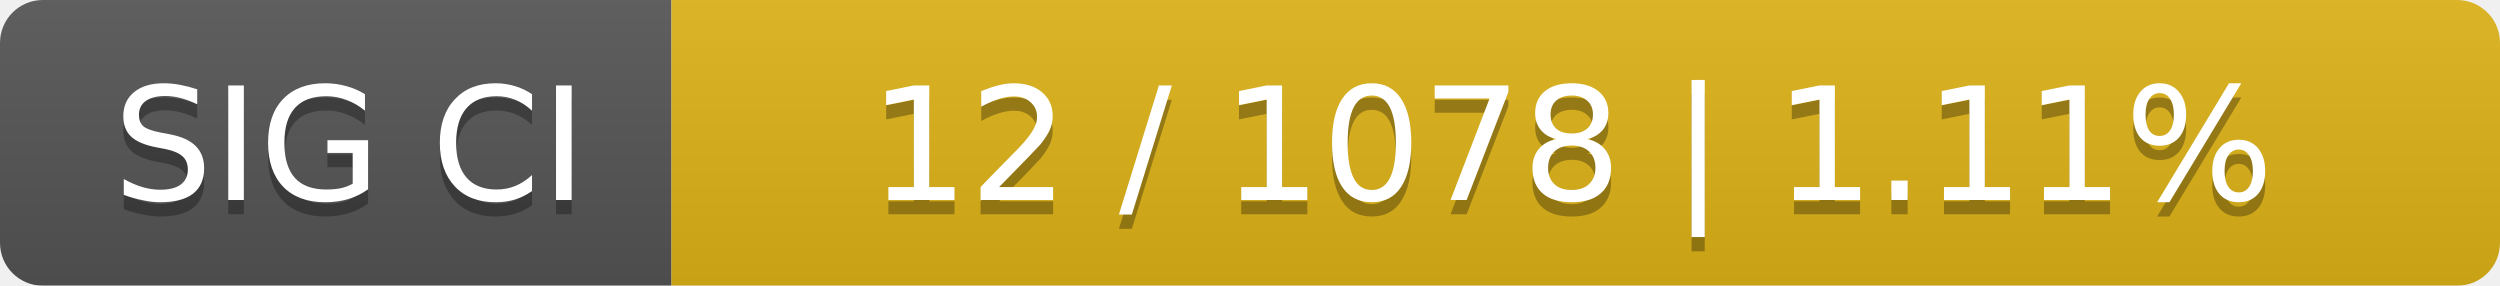
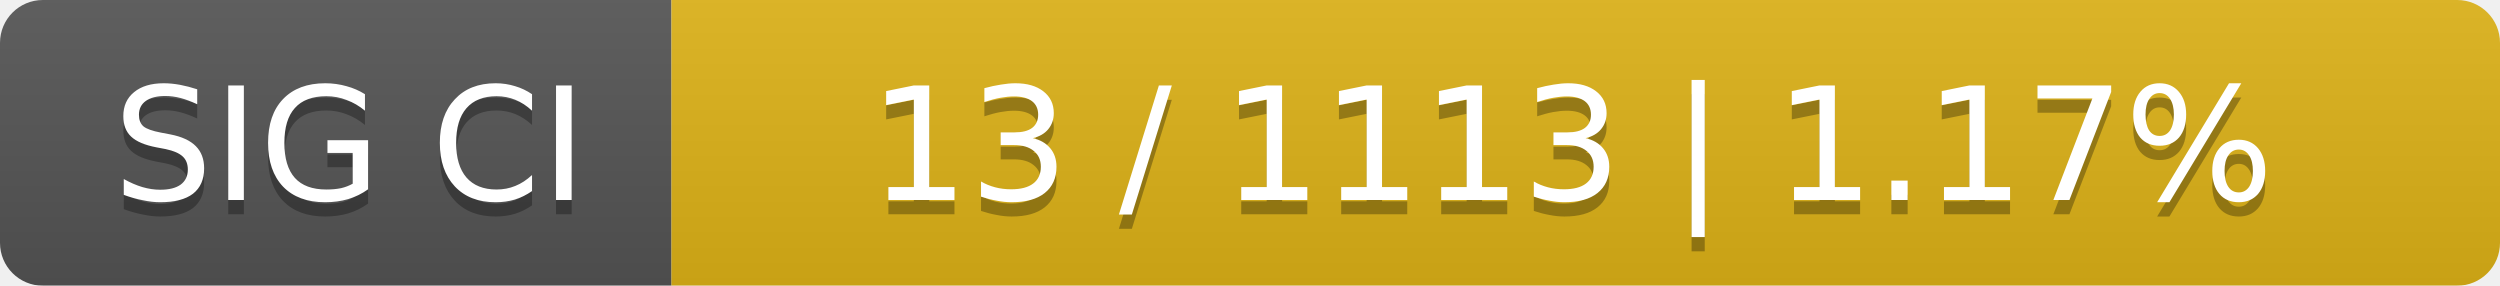
<svg xmlns="http://www.w3.org/2000/svg" width="175" height="20">
  <linearGradient id="smooth" x2="0" y2="100%">
    <stop offset="0" stop-color="#bbb" stop-opacity=".1" />
    <stop offset="1" stop-opacity=".1" />
  </linearGradient>
  <mask id="round">
    <rect width="175" height="20" rx="3" fill="#fff" />
  </mask>
  <g mask="url(#round)">
    <rect width="47" height="20" fill="#555" />
    <rect x="47" width="128" height="20" fill="#dfb317" />
    <rect width="175" height="20" fill="url(#smooth)" />
  </g>
  <g fill="#fff" text-anchor="middle" font-family="DejaVu Sans,Verdana,Geneva,sans-serif" font-size="11">
    <text x="24.5" y="15" fill="#010101" fill-opacity=".3">SIG CI</text>
    <text x="24.5" y="14">SIG CI</text>
-     <text x="110" y="15" fill="#010101" fill-opacity=".3">12 / 1078    |    1.11%</text>
-     <text x="110" y="14">12 / 1078    |    1.11%</text>
+     <text x="110" y="15" fill="#010101" fill-opacity=".3">13 / 1113    |    1.17%</text>
+     <text x="110" y="14">13 / 1113    |    1.17%</text>
  </g>
</svg>
